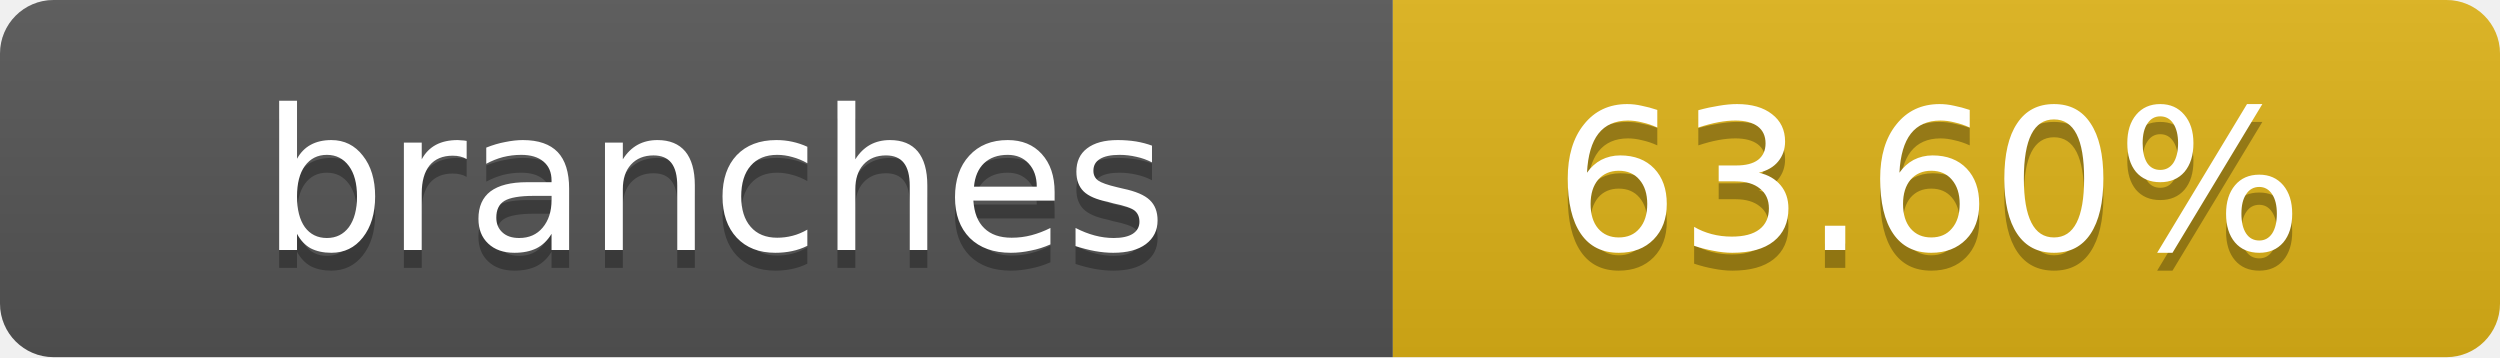
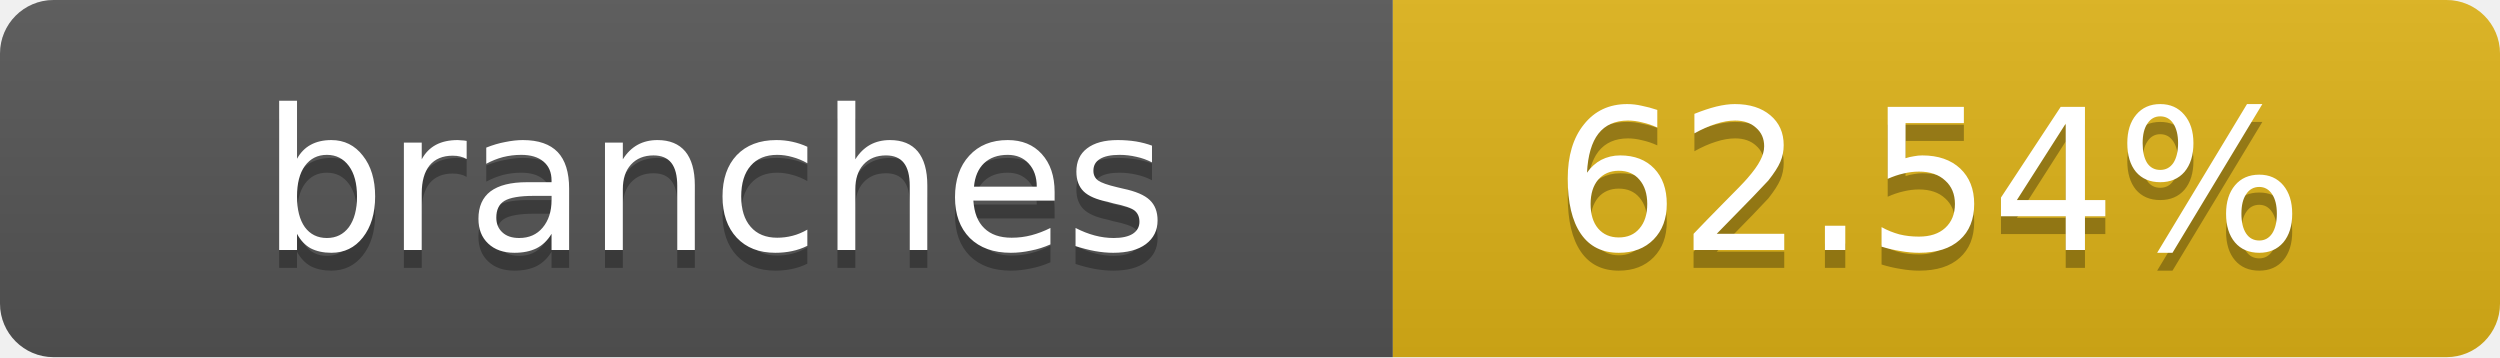
- <svg xmlns="http://www.w3.org/2000/svg" width="140" height="20" role="img" aria-label="branches: 63.60%">
+ <svg xmlns="http://www.w3.org/2000/svg" width="140" height="20" role="img" aria-label="branches: 62.54%">
  <linearGradient id="s" x2="0" y2="100%">
    <stop offset="0" stop-color="#bbb" stop-opacity=".1" />
    <stop offset="1" stop-opacity=".1" />
  </linearGradient>
  <clipPath id="r">
    <rect width="140" height="20" rx="3" fill="#fff" />
  </clipPath>
  <g clip-path="url(#r)">
    <rect width="78" height="20" fill="#555" />
    <rect x="78" width="62" height="20" fill="#dfb317" />
    <rect width="140" height="20" fill="url(#s)" />
  </g>
  <g fill="#fff" text-anchor="middle" font-family="Verdana,Geneva,DejaVu Sans,sans-serif" text-rendering="geometricPrecision" font-size="11">
    <text x="40" y="15" fill="#010101" fill-opacity=".3">branches</text>
    <text x="40" y="14">branches</text>
-     <text x="108" y="15" fill="#010101" fill-opacity=".3">63.60%</text>
-     <text x="108" y="14">63.60%</text>
+     <text x="108" y="15" fill="#010101" fill-opacity=".3">62.54%</text>
+     <text x="108" y="14">62.54%</text>
  </g>
</svg>
